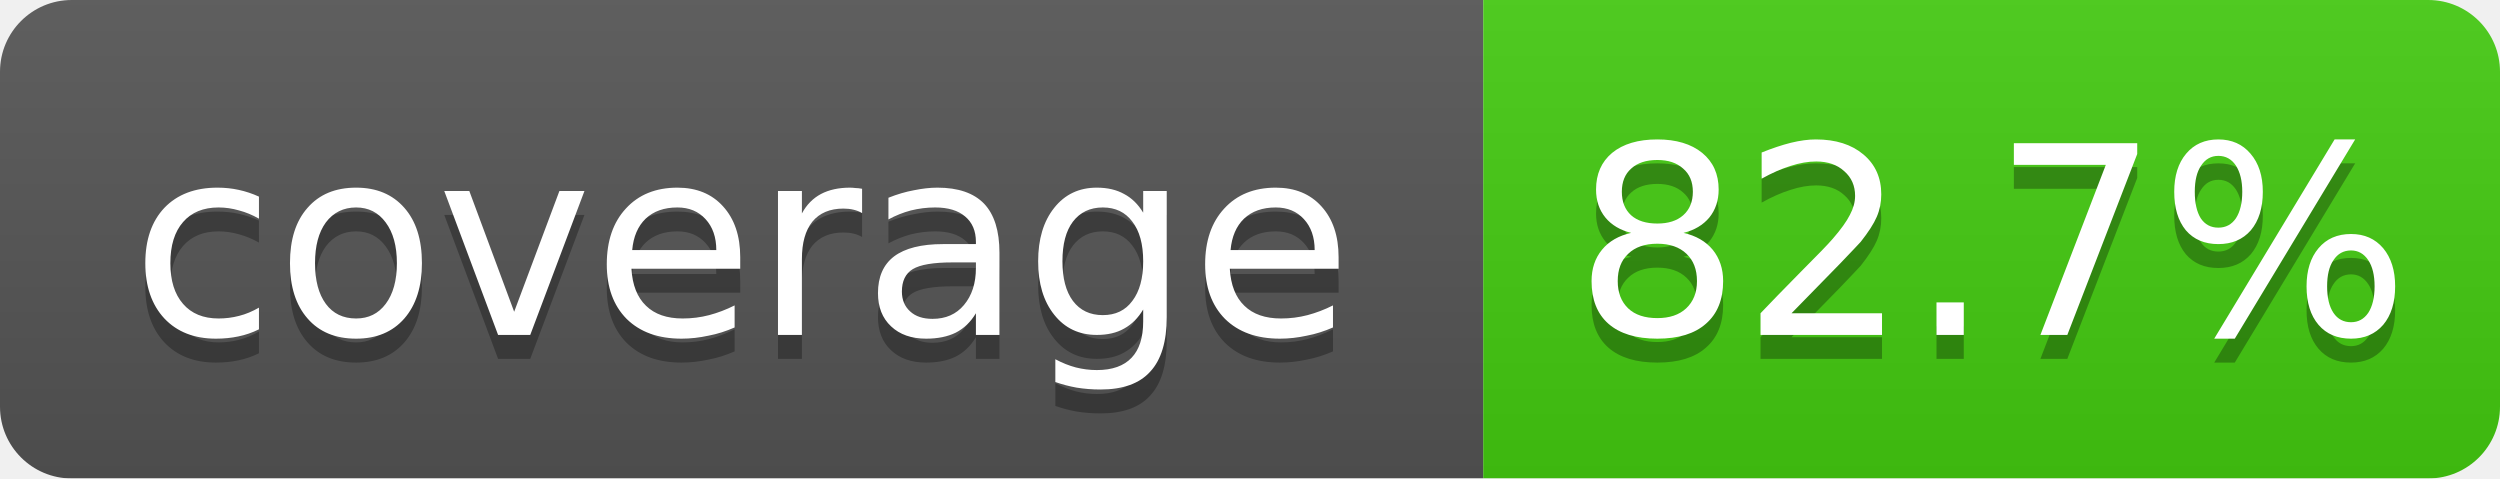
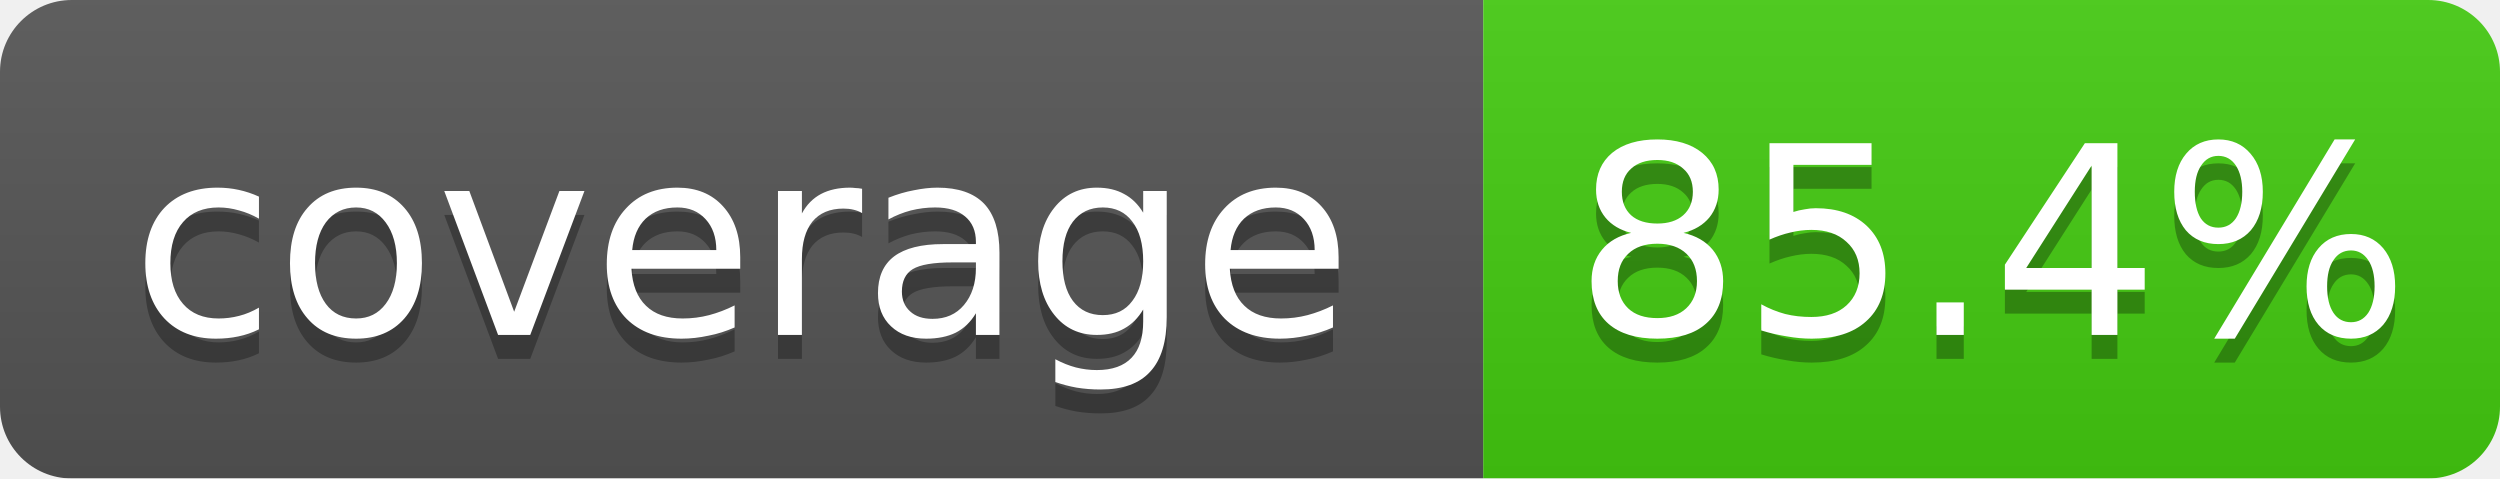
<svg xmlns="http://www.w3.org/2000/svg" width="104.5" height="20">
  <linearGradient id="b" x2="0" y2="100%">
    <stop offset="0" stop-color="#bbb" stop-opacity=".1" />
    <stop offset="1" stop-opacity=".1" />
  </linearGradient>
  <mask id="a">
    <rect width="104.5" height="20" rx="3" fill="#fff" />
  </mask>
  <g mask="url(#a)">
    <rect width="62.0" height="20" fill="#555" />
    <rect x="62.0" width="42.5" height="20" fill="#4c1" />
    <rect width="104.5" height="20" fill="url(#b)" />
  </g>
  <g fill="#fff" text-anchor="middle" font-family="DejaVu Sans,Verdana,Geneva,sans-serif" font-size="11">
    <text x="31.0" y="15" fill="#010101" fill-opacity=".3">coverage</text>
    <text x="31.0" y="14">coverage</text>
-     <text x="83.25" y="15" fill="#010101" fill-opacity=".3">82.7%</text>
-     <text x="83.25" y="14">82.7%</text>
+     <text x="83.25" y="15" fill="#010101" fill-opacity=".3">85.4%</text>
+     <text x="83.25" y="14">85.4%</text>
  </g>
</svg>
